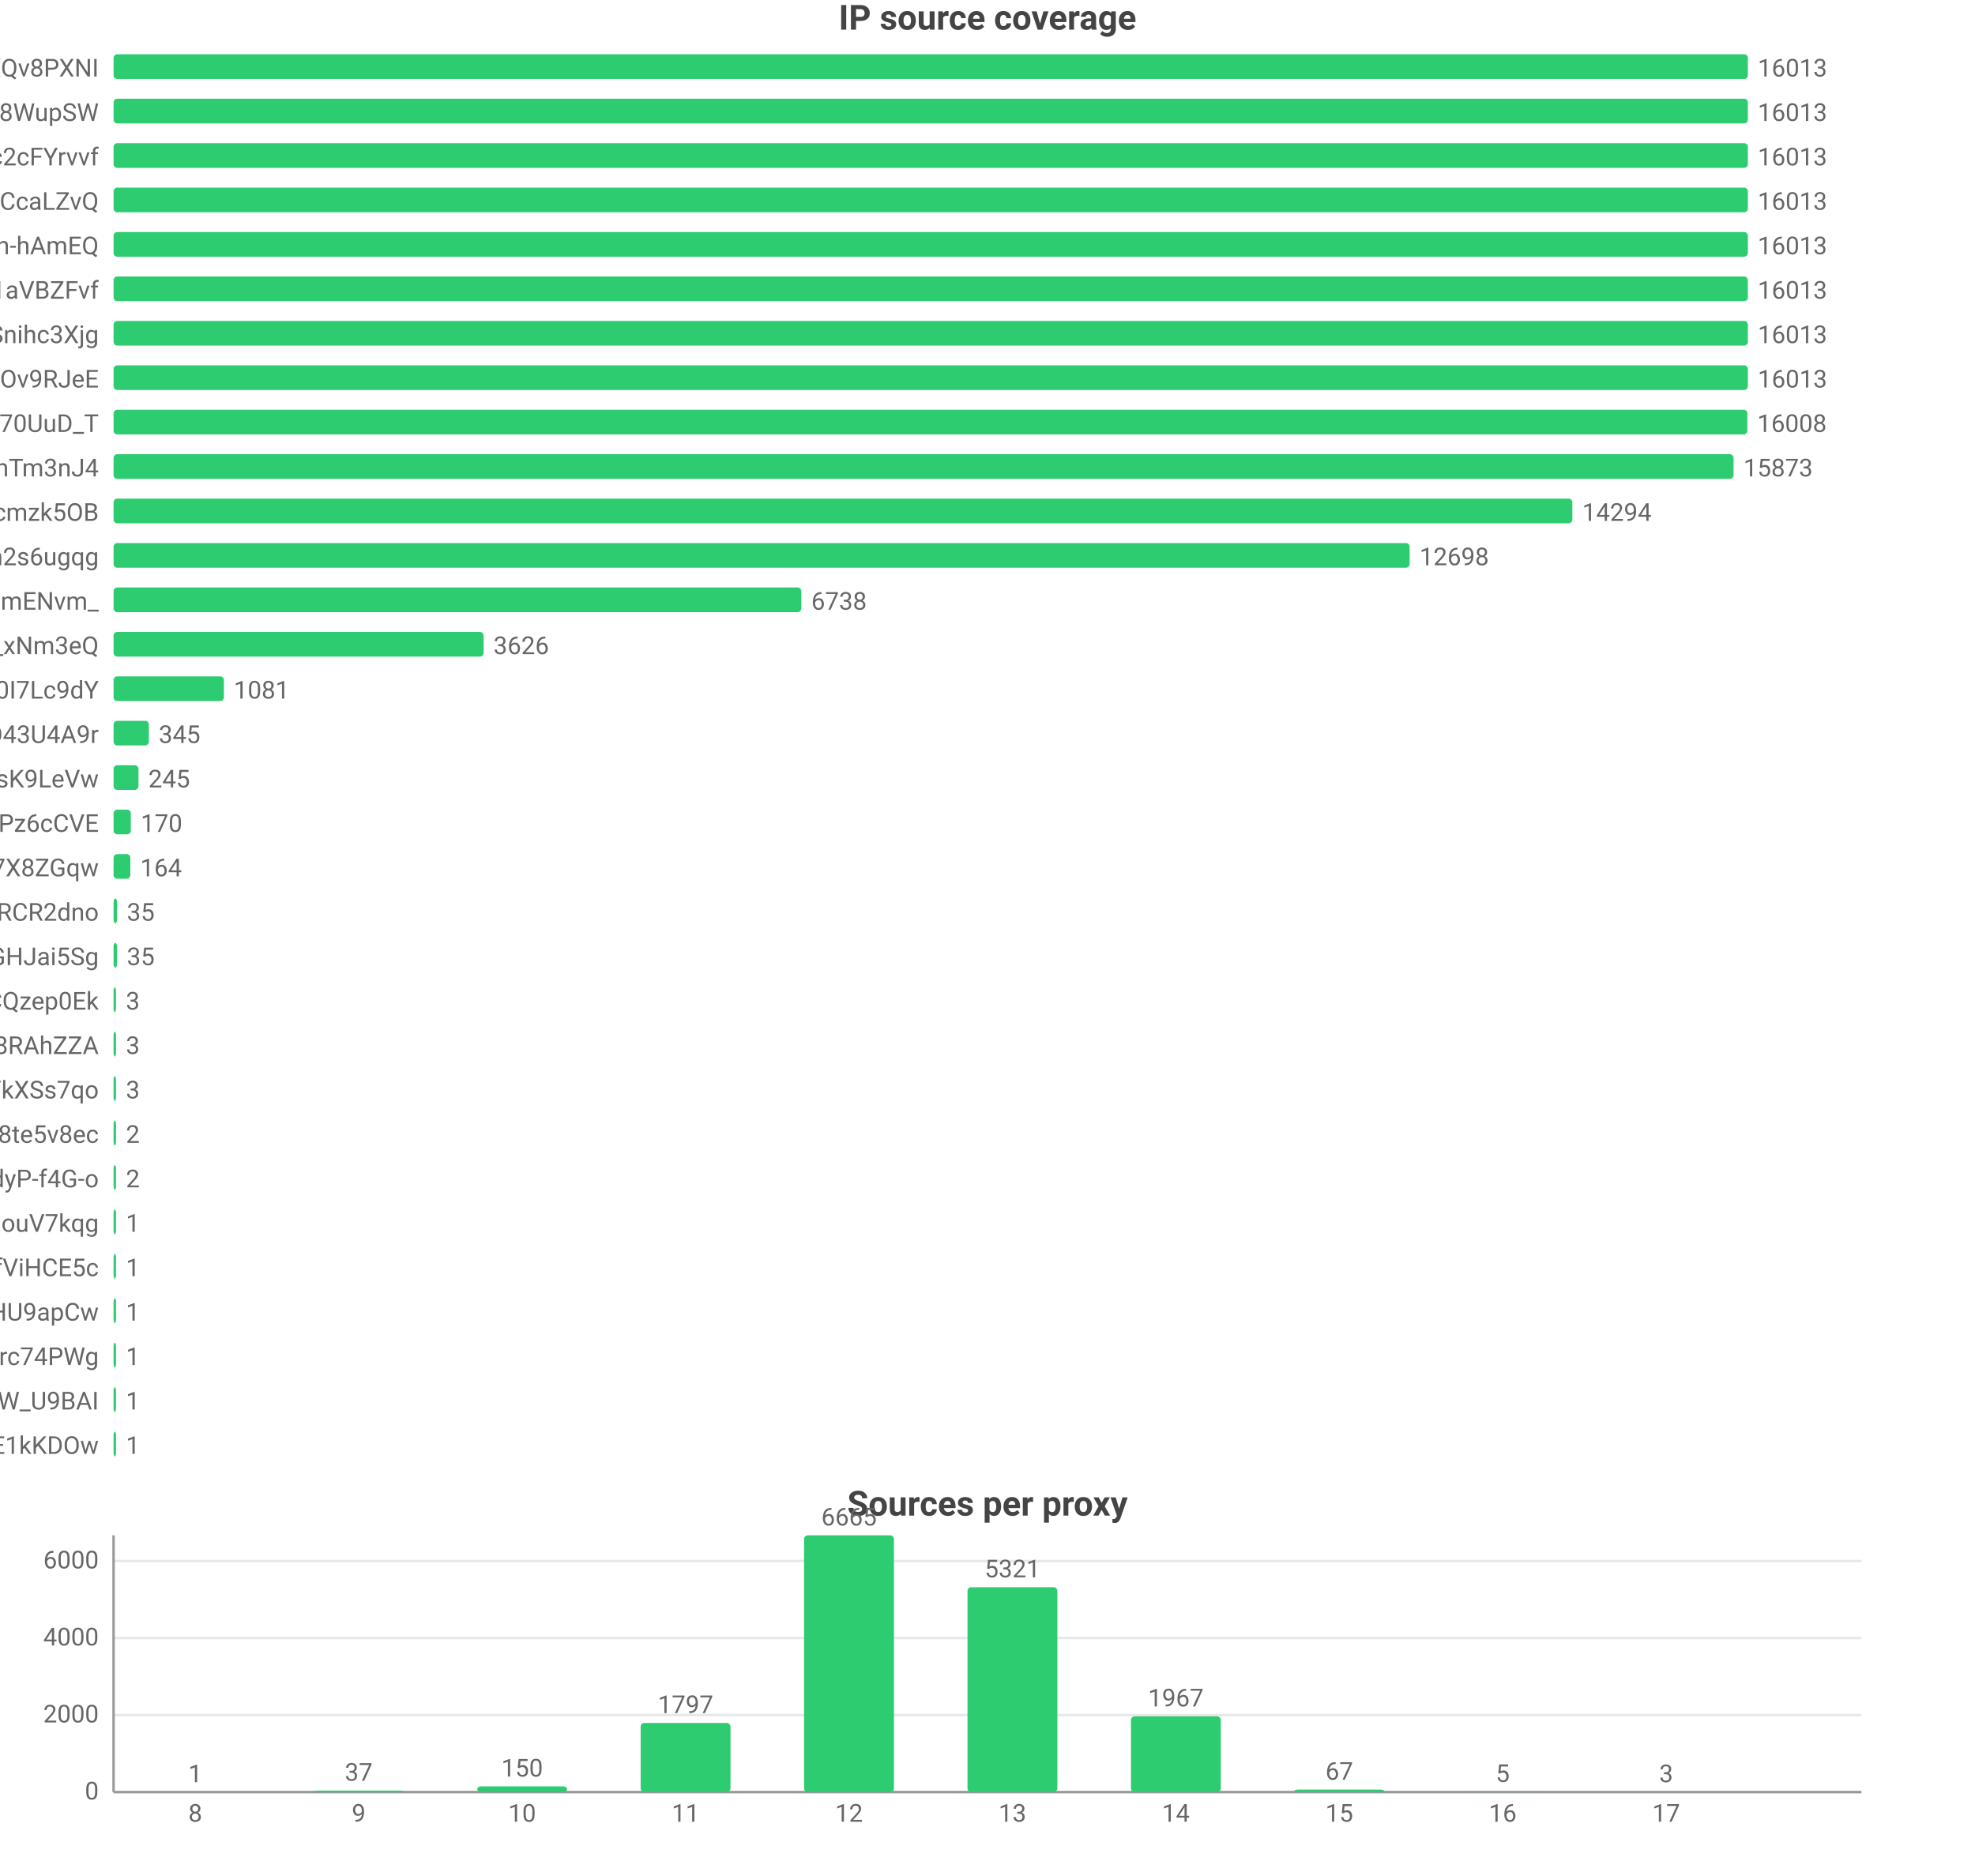
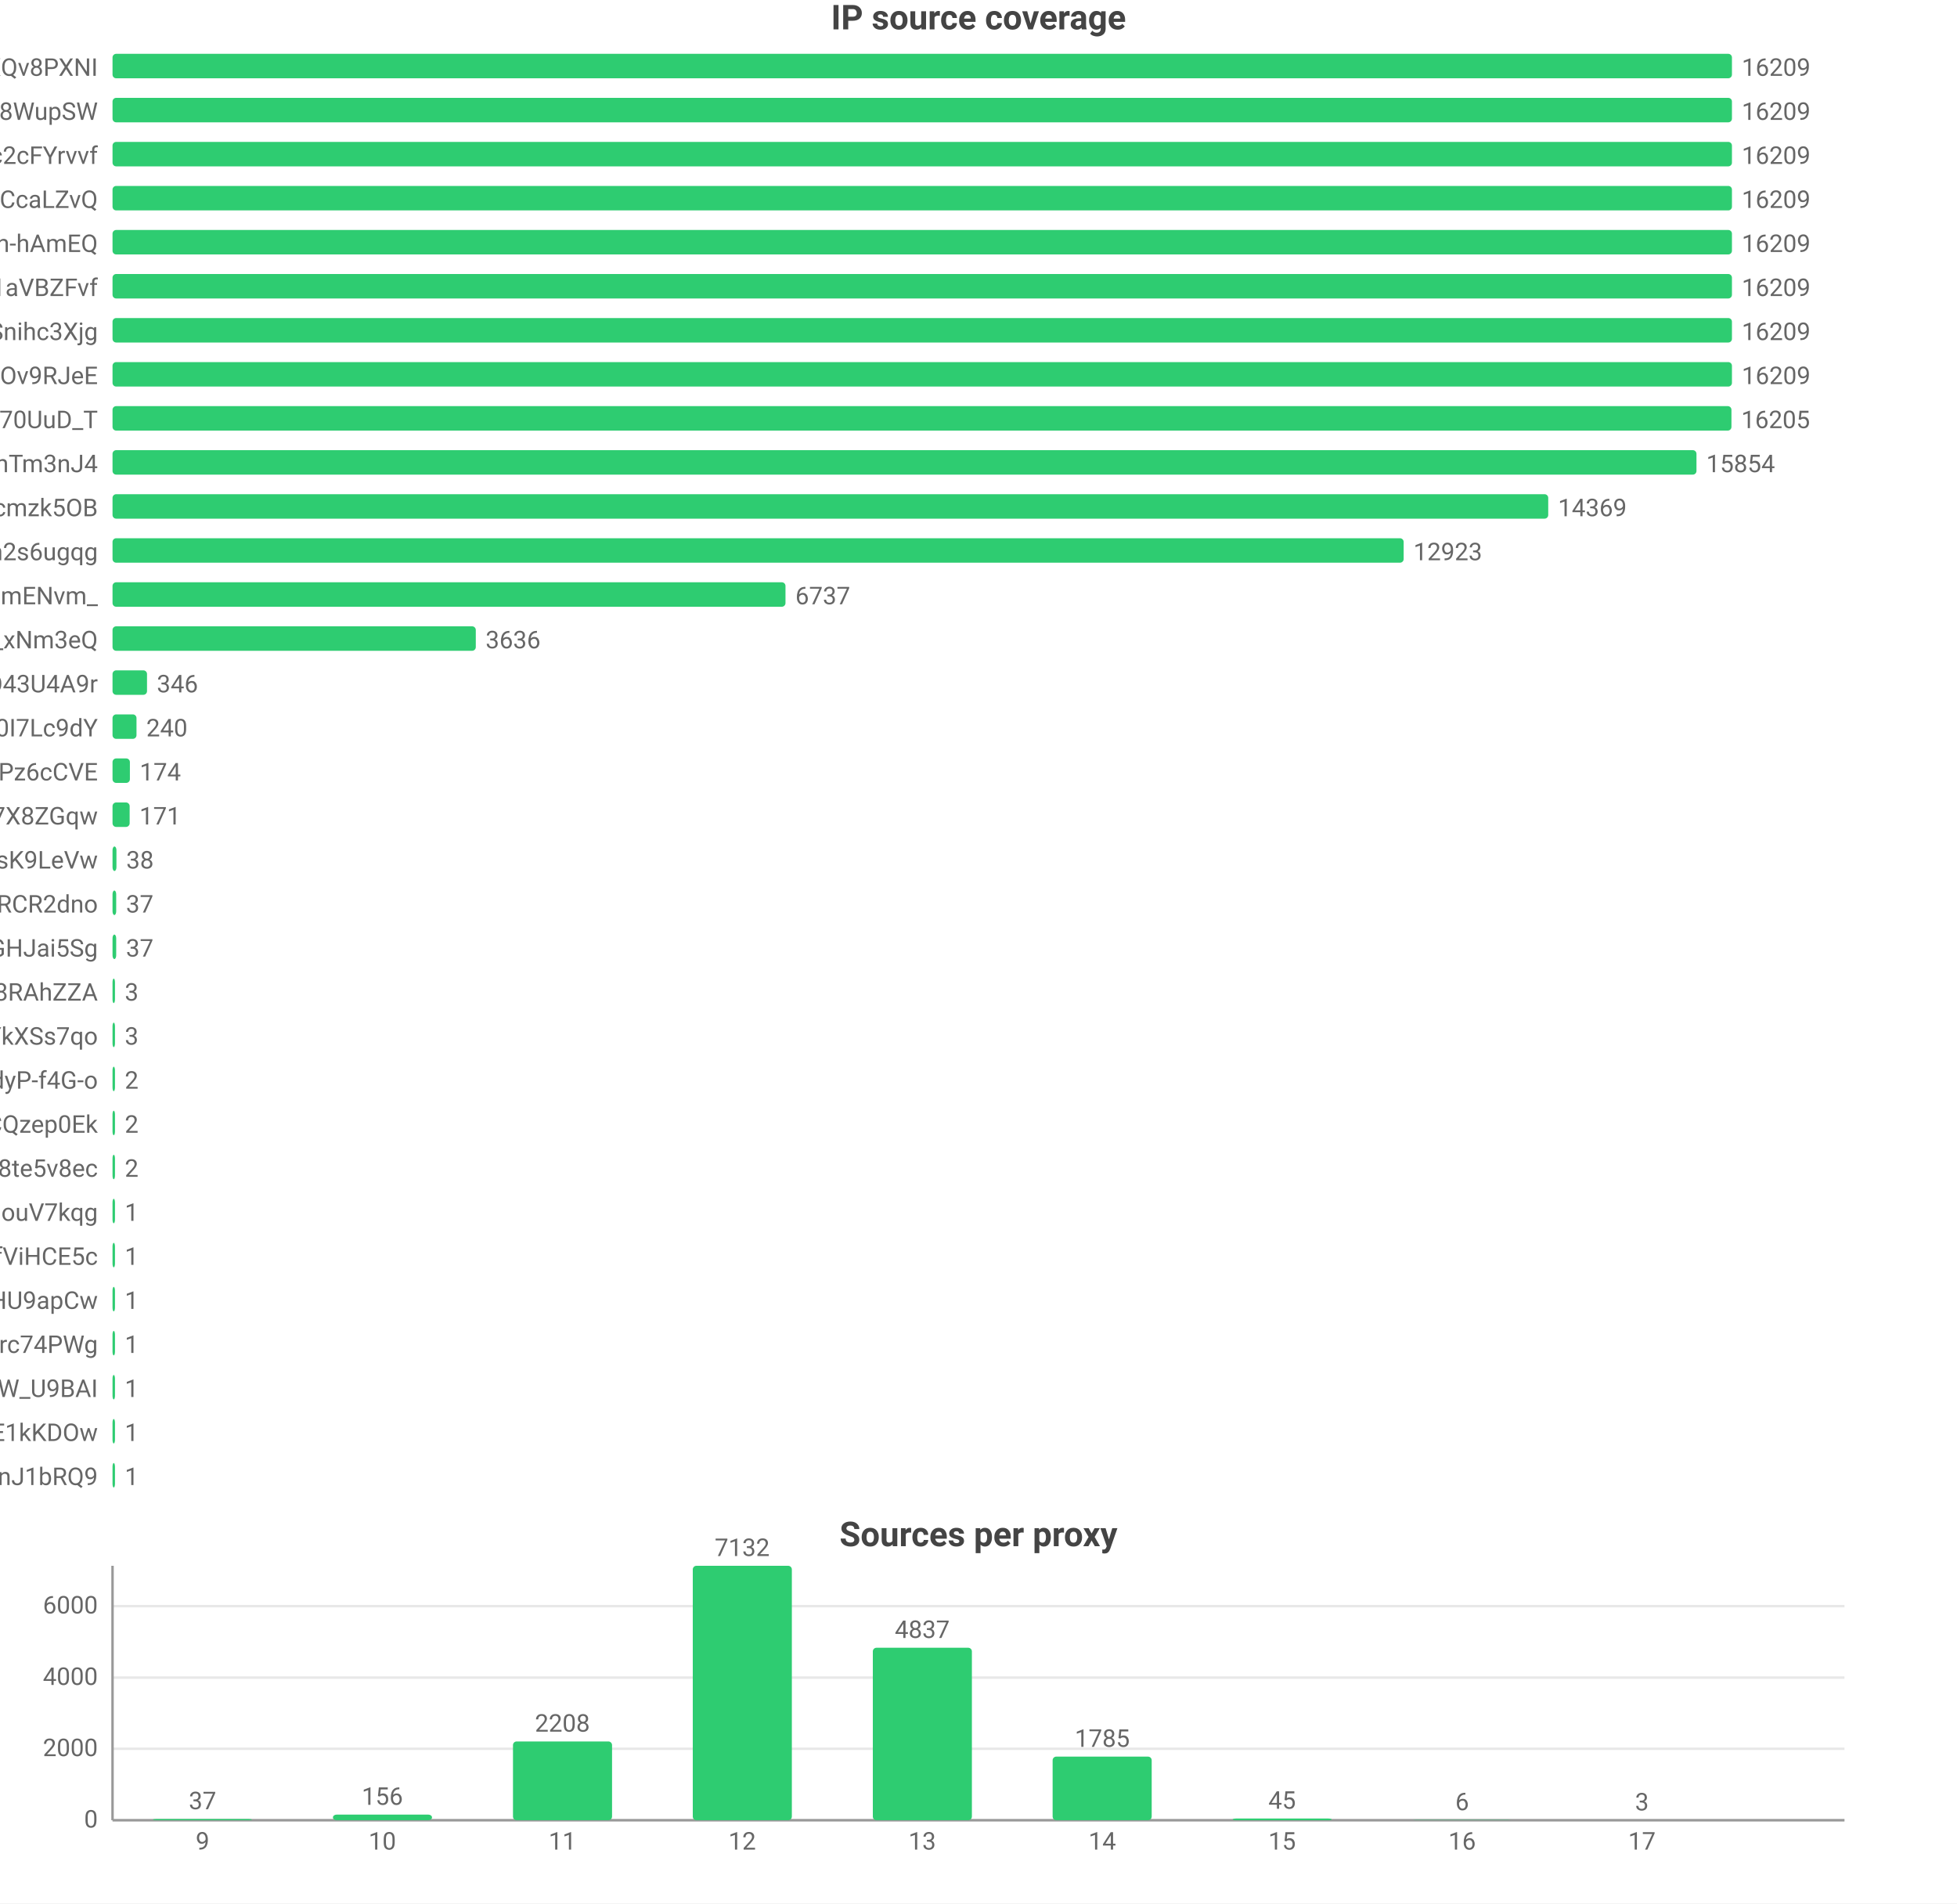
- <svg xmlns="http://www.w3.org/2000/svg" width="800" height="760" viewBox="0 0 800 760">
-   <rect width="800" height="760" fill="#ffffff" />
+ <svg xmlns="http://www.w3.org/2000/svg" width="800" height="778" viewBox="0 0 800 778">
+   <rect width="800" height="778" fill="#ffffff" />
  <style>text{font-family:system-ui,-apple-system,'Segoe UI',Roboto,'PingFang SC','Microsoft YaHei','Noto Sans CJK SC',sans-serif}.g{stroke:#e8e8e8;stroke-width:1}.a{stroke:#999;stroke-width:1}.t{font-size:10px;fill:#666}.m{font-size:10px;text-anchor:middle;fill:#666}.e{font-size:10px;text-anchor:end;fill:#666}.l{font-size:11px;fill:#333}.tt{font-size:14px;font-weight:600;text-anchor:middle;fill:#444}.em{font-size:13px;text-anchor:middle;fill:#999}</style>
  <text class="tt" x="400.0" y="12">IP source coverage</text>
  <text class="e" x="40" y="31">rsrc_YmwQdEYueobUJ7o0R-mXQv8PXNI</text>
  <rect x="46" y="22" width="662" height="10" fill="#2ecc71" rx="1.5" />
-   <text class="t" x="712" y="31">16013</text>
+   <text class="t" x="712" y="31">16209</text>
  <text class="e" x="40" y="49">rsrc_Kf72a5Rnsi5l_-kq8f8WupSW</text>
  <rect x="46" y="40" width="662" height="10" fill="#2ecc71" rx="1.5" />
-   <text class="t" x="712" y="49">16013</text>
+   <text class="t" x="712" y="49">16209</text>
  <text class="e" x="40" y="67">rsrc_N0DphMQvqfO6-stc2cFYrvvf</text>
  <rect x="46" y="58" width="662" height="10" fill="#2ecc71" rx="1.5" />
-   <text class="t" x="712" y="67">16013</text>
+   <text class="t" x="712" y="67">16209</text>
  <text class="e" x="40" y="85">rsrc_y1f6AcnstjvbsPXVio2CcaLZvQ</text>
  <rect x="46" y="76" width="662" height="10" fill="#2ecc71" rx="1.5" />
-   <text class="t" x="712" y="85">16013</text>
+   <text class="t" x="712" y="85">16209</text>
  <text class="e" x="40" y="103">rsrc_je3zDruIeQJtGRSh-hAmEQ</text>
  <rect x="46" y="94" width="662" height="10" fill="#2ecc71" rx="1.5" />
-   <text class="t" x="712" y="103">16013</text>
+   <text class="t" x="712" y="103">16209</text>
  <text class="e" x="40" y="121">rsrc_3UBRP7wwxr0KCZcckKaO1aVBZFvf</text>
  <rect x="46" y="112" width="662" height="10" fill="#2ecc71" rx="1.5" />
-   <text class="t" x="712" y="121">16013</text>
+   <text class="t" x="712" y="121">16209</text>
  <text class="e" x="40" y="139">rsrc_udXhFfUWqS8V61wbeSoAvSnihc3Xjg</text>
  <rect x="46" y="130" width="662" height="10" fill="#2ecc71" rx="1.5" />
-   <text class="t" x="712" y="139">16013</text>
+   <text class="t" x="712" y="139">16209</text>
  <text class="e" x="40" y="157">rsrc_phRkyFPJDKAG-t3D4gC7qC7dOv9RJeE</text>
  <rect x="46" y="148" width="662" height="10" fill="#2ecc71" rx="1.5" />
-   <text class="t" x="712" y="157">16013</text>
+   <text class="t" x="712" y="157">16209</text>
  <text class="e" x="40" y="175">rsrc_Fe2TH426siPio70UuD_T</text>
  <rect x="46" y="166" width="661.8" height="10" fill="#2ecc71" rx="1.5" />
-   <text class="t" x="711.8" y="175">16008</text>
+   <text class="t" x="711.8" y="175">16205</text>
  <text class="e" x="40" y="193">rsrc_8J7Mvr-6DA7BBOtGFT3QhTm3nJ4</text>
-   <rect x="46" y="184" width="656.2" height="10" fill="#2ecc71" rx="1.5" />
-   <text class="t" x="706.2" y="193">15873</text>
+   <rect x="46" y="184" width="647.5" height="10" fill="#2ecc71" rx="1.5" />
+   <text class="t" x="697.5" y="193">15854</text>
  <text class="e" x="40" y="211">rsrc_K-0jAGBqjvCEp0Px6UbuWcmzk5OB</text>
-   <rect x="46" y="202" width="590.9" height="10" fill="#2ecc71" rx="1.5" />
-   <text class="t" x="640.9" y="211">14294</text>
+   <rect x="46" y="202" width="586.9" height="10" fill="#2ecc71" rx="1.5" />
+   <text class="t" x="636.9" y="211">14369</text>
  <text class="e" x="40" y="229">rsrc_6vLvdK45tKm57C8Q5Ah2s6ugqg</text>
-   <rect x="46" y="220" width="525.0" height="10" fill="#2ecc71" rx="1.5" />
-   <text class="t" x="575.0" y="229">12698</text>
+   <rect x="46" y="220" width="527.8" height="10" fill="#2ecc71" rx="1.5" />
+   <text class="t" x="577.8" y="229">12923</text>
  <text class="e" x="40" y="247">rsrc_Ez30VsXwFYCalVM2h6mENvm_</text>
-   <rect x="46" y="238" width="278.6" height="10" fill="#2ecc71" rx="1.5" />
-   <text class="t" x="328.6" y="247">6738</text>
+   <rect x="46" y="238" width="275.1" height="10" fill="#2ecc71" rx="1.5" />
+   <text class="t" x="325.1" y="247">6737</text>
  <text class="e" x="40" y="265">rsrc_7HHr05kygIGY1_rUxDn2b0TfO3k_xNm3eQ</text>
-   <rect x="46" y="256" width="149.9" height="10" fill="#2ecc71" rx="1.5" />
-   <text class="t" x="199.9" y="265">3626</text>
-   <text class="e" x="40" y="283">rsrc_zmdkNceYNtNIwTRnkeaDWUF0I7Lc9dY</text>
-   <rect x="46" y="274" width="44.7" height="10" fill="#2ecc71" rx="1.5" />
-   <text class="t" x="94.7" y="283">1081</text>
-   <text class="e" x="40" y="301">rsrc_mgABzXvGbUTHudZhQZWKOyOkO43U4A9r</text>
-   <rect x="46" y="292" width="14.3" height="10" fill="#2ecc71" rx="1.5" />
-   <text class="t" x="64.3" y="301">345</text>
-   <text class="e" x="40" y="319">rsrc_y4RErEyr_I92cDIOQHlsK9LeVw</text>
-   <rect x="46" y="310" width="10.1" height="10" fill="#2ecc71" rx="1.5" />
-   <text class="t" x="60.1" y="319">245</text>
-   <text class="e" x="40" y="337">rsrc_px-TVSmoFaih-Nh3Pz6cCVE</text>
+   <rect x="46" y="256" width="148.5" height="10" fill="#2ecc71" rx="1.5" />
+   <text class="t" x="198.5" y="265">3636</text>
+   <text class="e" x="40" y="283">rsrc_mgABzXvGbUTHudZhQZWKOyOkO43U4A9r</text>
+   <rect x="46" y="274" width="14.1" height="10" fill="#2ecc71" rx="1.5" />
+   <text class="t" x="64.1" y="283">346</text>
+   <text class="e" x="40" y="301">rsrc_zmdkNceYNtNIwTRnkeaDWUF0I7Lc9dY</text>
+   <rect x="46" y="292" width="9.8" height="10" fill="#2ecc71" rx="1.5" />
+   <text class="t" x="59.8" y="301">240</text>
+   <text class="e" x="40" y="319">rsrc_px-TVSmoFaih-Nh3Pz6cCVE</text>
+   <rect x="46" y="310" width="7.1" height="10" fill="#2ecc71" rx="1.5" />
+   <text class="t" x="57.1" y="319">174</text>
+   <text class="e" x="40" y="337">rsrc_KOcHY0zSvSXOKReI9zIAibe_1GV7X8ZGqw</text>
  <rect x="46" y="328" width="7.0" height="10" fill="#2ecc71" rx="1.5" />
-   <text class="t" x="57.0" y="337">170</text>
-   <text class="e" x="40" y="355">rsrc_KOcHY0zSvSXOKReI9zIAibe_1GV7X8ZGqw</text>
-   <rect x="46" y="346" width="6.8" height="10" fill="#2ecc71" rx="1.5" />
-   <text class="t" x="56.8" y="355">164</text>
+   <text class="t" x="57.0" y="337">171</text>
+   <text class="e" x="40" y="355">rsrc_y4RErEyr_I92cDIOQHlsK9LeVw</text>
+   <rect x="46" y="346" width="1.6" height="10" fill="#2ecc71" rx="1.5" />
+   <text class="t" x="51.6" y="355">38</text>
  <text class="e" x="40" y="373">rsrc_-iwMUWtGMfvvmOs0VPBWChAcwcxiRCR2dno</text>
-   <rect x="46" y="364" width="1.4" height="10" fill="#2ecc71" rx="1.5" />
-   <text class="t" x="51.4" y="373">35</text>
+   <rect x="46" y="364" width="1.5" height="10" fill="#2ecc71" rx="1.5" />
+   <text class="t" x="51.5" y="373">37</text>
  <text class="e" x="40" y="391">rsrc_yQvJePm0B6jHzCYC4GdGHJai5Sg</text>
-   <rect x="46" y="382" width="1.4" height="10" fill="#2ecc71" rx="1.5" />
-   <text class="t" x="51.4" y="391">35</text>
-   <text class="e" x="40" y="409">rsrc_YHZuHRaDa-DFv9_r3cDXeH-PeLACQzep0Ek</text>
+   <rect x="46" y="382" width="1.5" height="10" fill="#2ecc71" rx="1.5" />
+   <text class="t" x="51.5" y="391">37</text>
+   <text class="e" x="40" y="409">rsrc_fnyhZVmiRBg9CcJyZftoJjG8RAhZZA</text>
  <rect x="46" y="400" width="1" height="10" fill="#2ecc71" rx="1.5" />
  <text class="t" x="51" y="409">3</text>
-   <text class="e" x="40" y="427">rsrc_fnyhZVmiRBg9CcJyZftoJjG8RAhZZA</text>
+   <text class="e" x="40" y="427">rsrc_726x8-3P6Tz4oI8SCY_YkXSs7qo</text>
  <rect x="46" y="418" width="1" height="10" fill="#2ecc71" rx="1.5" />
  <text class="t" x="51" y="427">3</text>
-   <text class="e" x="40" y="445">rsrc_726x8-3P6Tz4oI8SCY_YkXSs7qo</text>
+   <text class="e" x="40" y="445">rsrc_LrpbWUUO56eHIMwdJR00mtIdyP-f4G-o</text>
  <rect x="46" y="436" width="1" height="10" fill="#2ecc71" rx="1.5" />
-   <text class="t" x="51" y="445">3</text>
-   <text class="e" x="40" y="463">rsrc_htw8nZZHu0UN_vciVqNpM1nLqDu6f8j8te5v8ec</text>
+   <text class="t" x="51" y="445">2</text>
+   <text class="e" x="40" y="463">rsrc_YHZuHRaDa-DFv9_r3cDXeH-PeLACQzep0Ek</text>
  <rect x="46" y="454" width="1" height="10" fill="#2ecc71" rx="1.5" />
  <text class="t" x="51" y="463">2</text>
-   <text class="e" x="40" y="481">rsrc_LrpbWUUO56eHIMwdJR00mtIdyP-f4G-o</text>
+   <text class="e" x="40" y="481">rsrc_htw8nZZHu0UN_vciVqNpM1nLqDu6f8j8te5v8ec</text>
  <rect x="46" y="472" width="1" height="10" fill="#2ecc71" rx="1.5" />
  <text class="t" x="51" y="481">2</text>
  <text class="e" x="40" y="499">rsrc_inqpWH1e7yPPhqkz5eHouV7kqg</text>
  <rect x="46" y="490" width="1" height="10" fill="#2ecc71" rx="1.5" />
  <text class="t" x="51" y="499">1</text>
  <text class="e" x="40" y="517">rsrc_r5Qm4HD74aEPzYWaXJ5xTDmfViHCE5c</text>
  <rect x="46" y="508" width="1" height="10" fill="#2ecc71" rx="1.5" />
  <text class="t" x="51" y="517">1</text>
  <text class="e" x="40" y="535">rsrc_zGCq_6M2s7InpEO3MqqaG5Zzxnl5NmDsHU9apCw</text>
  <rect x="46" y="526" width="1" height="10" fill="#2ecc71" rx="1.5" />
  <text class="t" x="51" y="535">1</text>
  <text class="e" x="40" y="553">rsrc_mQTAqZhrbN_F7U0iq2bRicIFyu02Lgfrc74PWg</text>
  <rect x="46" y="544" width="1" height="10" fill="#2ecc71" rx="1.5" />
  <text class="t" x="51" y="553">1</text>
  <text class="e" x="40" y="571">rsrc_We6jsP3IIBC6jnF7W_U9BAI</text>
  <rect x="46" y="562" width="1" height="10" fill="#2ecc71" rx="1.5" />
  <text class="t" x="51" y="571">1</text>
  <text class="e" x="40" y="589">rsrc_kdTZ5_igk74KH5q8mRCSkO5E1kKDOw</text>
  <rect x="46" y="580" width="1" height="10" fill="#2ecc71" rx="1.5" />
  <text class="t" x="51" y="589">1</text>
-   <text class="tt" x="400.0" y="614">Sources per proxy</text>
-   <line class="g" x1="46" y1="726" x2="754" y2="726" />
-   <text class="e" x="40" y="729">0</text>
-   <line class="g" x1="46" y1="694.8" x2="754" y2="694.8" />
-   <text class="e" x="40" y="697.8">2000</text>
-   <line class="g" x1="46" y1="663.6" x2="754" y2="663.6" />
-   <text class="e" x="40" y="666.6">4000</text>
-   <line class="g" x1="46" y1="632.4" x2="754" y2="632.4" />
-   <text class="e" x="40" y="635.4">6000</text>
-   <line class="a" x1="46" y1="622" x2="46" y2="726" />
-   <line class="a" x1="46" y1="726" x2="754" y2="726" />
-   <rect x="60.9" y="726.0" width="36.4" height="0.0" fill="#2ecc71" rx="1.5" />
-   <text class="m" x="79.1" y="722.0">1</text>
-   <text class="m" x="79.1" y="738">8</text>
-   <rect x="127.1" y="725.4" width="36.4" height="0.6" fill="#2ecc71" rx="1.5" />
-   <text class="m" x="145.3" y="721.4">37</text>
-   <text class="m" x="145.3" y="738">9</text>
-   <rect x="193.3" y="723.7" width="36.4" height="2.3" fill="#2ecc71" rx="1.5" />
-   <text class="m" x="211.5" y="719.7">150</text>
-   <text class="m" x="211.5" y="738">10</text>
-   <rect x="259.5" y="698.0" width="36.4" height="28.0" fill="#2ecc71" rx="1.5" />
-   <text class="m" x="277.7" y="694.0">1797</text>
-   <text class="m" x="277.7" y="738">11</text>
-   <rect x="325.7" y="622" width="36.4" height="104" fill="#2ecc71" rx="1.5" />
-   <text class="m" x="343.9" y="618">6665</text>
-   <text class="m" x="343.9" y="738">12</text>
-   <rect x="391.9" y="643.0" width="36.4" height="83.0" fill="#2ecc71" rx="1.5" />
-   <text class="m" x="410.1" y="639.0">5321</text>
-   <text class="m" x="410.1" y="738">13</text>
-   <rect x="458.1" y="695.3" width="36.4" height="30.7" fill="#2ecc71" rx="1.5" />
-   <text class="m" x="476.3" y="691.3">1967</text>
-   <text class="m" x="476.3" y="738">14</text>
-   <rect x="524.3" y="725.0" width="36.4" height="1.0" fill="#2ecc71" rx="1.5" />
-   <text class="m" x="542.5" y="721.0">67</text>
-   <text class="m" x="542.5" y="738">15</text>
-   <rect x="590.5" y="725.9" width="36.4" height="0.1" fill="#2ecc71" rx="1.5" />
-   <text class="m" x="608.7" y="721.9">5</text>
-   <text class="m" x="608.7" y="738">16</text>
-   <rect x="656.7" y="726.0" width="36.4" height="0.0" fill="#2ecc71" rx="1.5" />
-   <text class="m" x="674.9" y="722.0">3</text>
-   <text class="m" x="674.9" y="738">17</text>
+   <text class="e" x="40" y="607">rsrc_IutIxyjgURNKJ5AXGQxpTnJ1bRQ9</text>
+   <rect x="46" y="598" width="1" height="10" fill="#2ecc71" rx="1.5" />
+   <text class="t" x="51" y="607">1</text>
+   <text class="tt" x="400.0" y="632">Sources per proxy</text>
+   <line class="g" x1="46" y1="744" x2="754" y2="744" />
+   <text class="e" x="40" y="747">0</text>
+   <line class="g" x1="46" y1="714.8" x2="754" y2="714.8" />
+   <text class="e" x="40" y="717.8">2000</text>
+   <line class="g" x1="46" y1="685.7" x2="754" y2="685.7" />
+   <text class="e" x="40" y="688.7">4000</text>
+   <line class="g" x1="46" y1="656.5" x2="754" y2="656.5" />
+   <text class="e" x="40" y="659.5">6000</text>
+   <line class="a" x1="46" y1="640" x2="46" y2="744" />
+   <line class="a" x1="46" y1="744" x2="754" y2="744" />
+   <rect x="62.5" y="743.5" width="40.5" height="0.5" fill="#2ecc71" rx="1.5" />
+   <text class="m" x="82.8" y="739.5">37</text>
+   <text class="m" x="82.8" y="756">9</text>
+   <rect x="136.1" y="741.7" width="40.5" height="2.3" fill="#2ecc71" rx="1.5" />
+   <text class="m" x="156.3" y="737.7">156</text>
+   <text class="m" x="156.3" y="756">10</text>
+   <rect x="209.7" y="711.8" width="40.5" height="32.2" fill="#2ecc71" rx="1.5" />
+   <text class="m" x="229.9" y="707.8">2208</text>
+   <text class="m" x="229.9" y="756">11</text>
+   <rect x="283.2" y="640" width="40.5" height="104" fill="#2ecc71" rx="1.5" />
+   <text class="m" x="303.4" y="636">7132</text>
+   <text class="m" x="303.4" y="756">12</text>
+   <rect x="356.8" y="673.5" width="40.5" height="70.5" fill="#2ecc71" rx="1.5" />
+   <text class="m" x="377" y="669.5">4837</text>
+   <text class="m" x="377" y="756">13</text>
+   <rect x="430.3" y="718.0" width="40.5" height="26.0" fill="#2ecc71" rx="1.5" />
+   <text class="m" x="450.6" y="714.0">1785</text>
+   <text class="m" x="450.6" y="756">14</text>
+   <rect x="503.9" y="743.3" width="40.5" height="0.7" fill="#2ecc71" rx="1.5" />
+   <text class="m" x="524.1" y="739.3">45</text>
+   <text class="m" x="524.1" y="756">15</text>
+   <rect x="577.4" y="743.9" width="40.5" height="0.1" fill="#2ecc71" rx="1.5" />
+   <text class="m" x="597.7" y="739.9">6</text>
+   <text class="m" x="597.7" y="756">16</text>
+   <rect x="651.0" y="744.0" width="40.5" height="0.0" fill="#2ecc71" rx="1.5" />
+   <text class="m" x="671.2" y="740.0">3</text>
+   <text class="m" x="671.2" y="756">17</text>
</svg>
